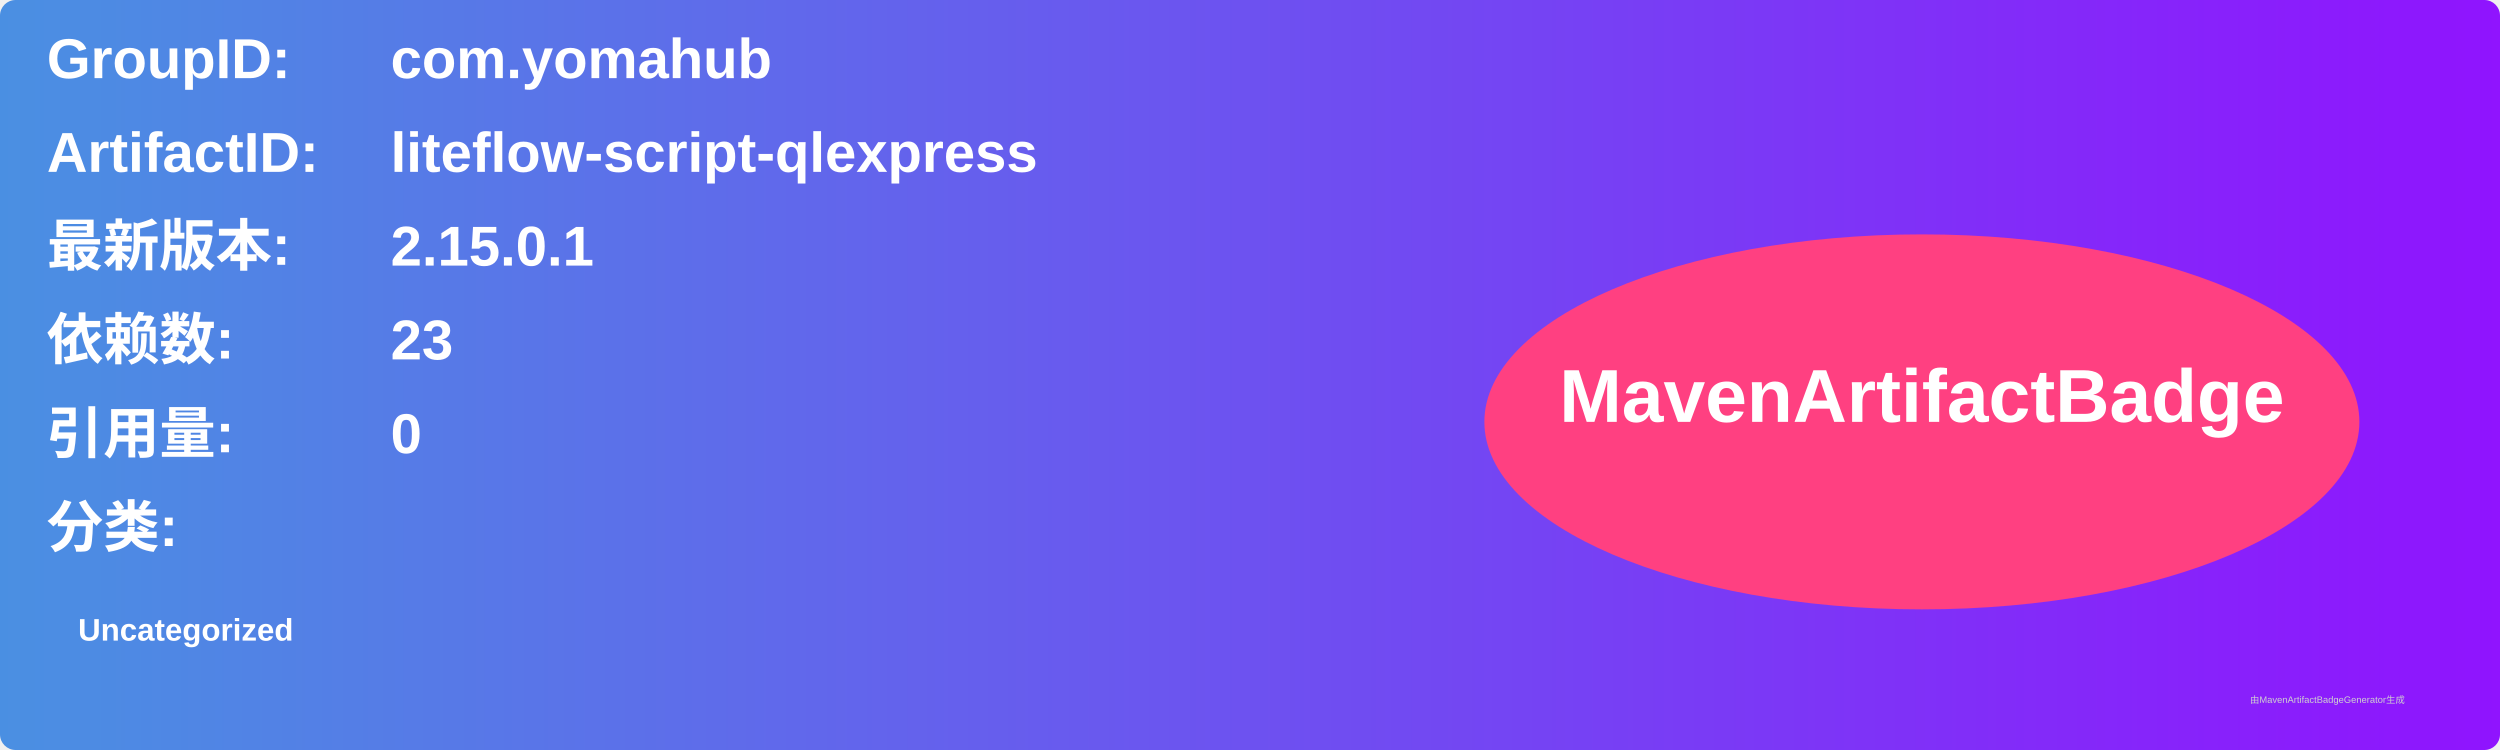
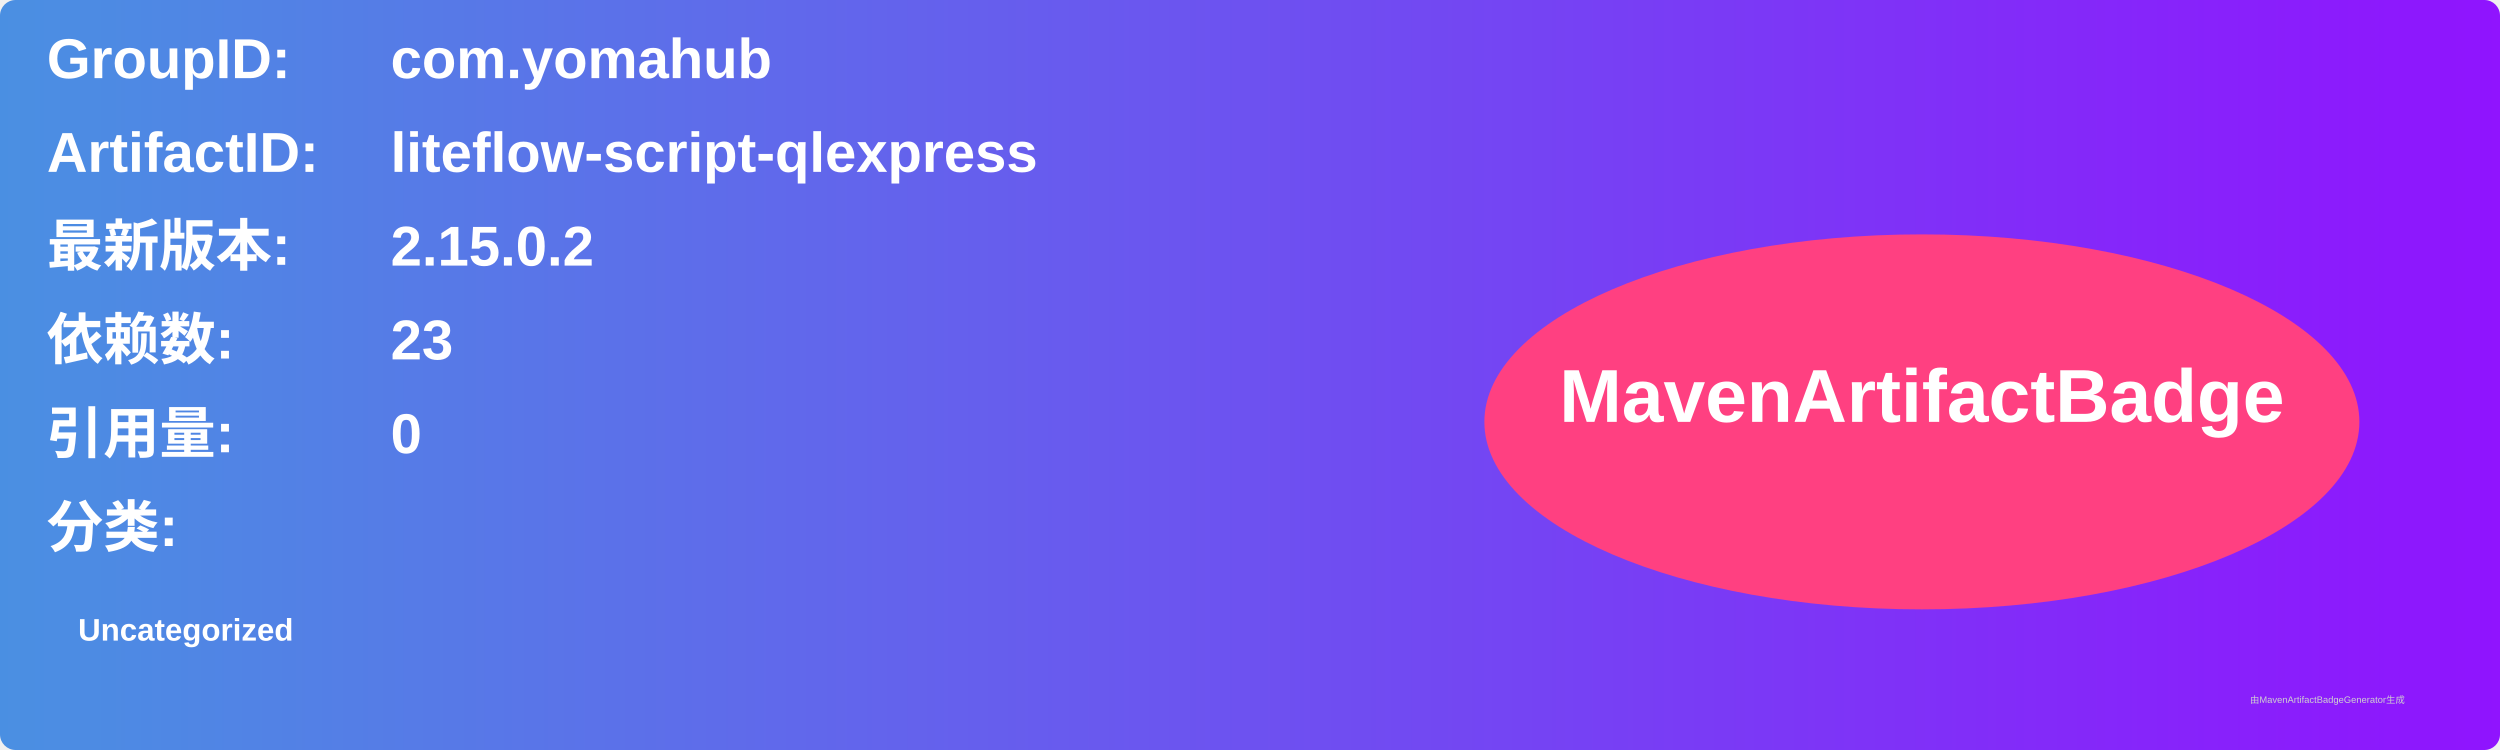
<svg xmlns="http://www.w3.org/2000/svg" width="800" height="240" viewBox="0 0 800 240">
  <linearGradient id="grad" x1="0%" y1="0%" x2="100%" y2="0%">
    <stop offset="0%" stop-color="#4a90e2" />
    <stop offset="100%" stop-color="#9013fe" />
  </linearGradient>
  <rect width="100%" height="100%" rx="5" ry="5" fill="url(#grad)" />
  <g transform="translate(15, 15)">
    <text x="0" y="10" font-family="Arial" font-size="18" fill="white" font-weight="bold" width="260">GroupID:</text>
    <text x="110" y="10" font-family="Arial" font-size="18" fill="white" font-weight="bold" width="460">com.yomahub</text>
    <text x="0" y="40" font-family="Arial" font-size="18" fill="white" font-weight="bold" width="260">ArtifactID:</text>
    <text x="110" y="40" font-family="Arial" font-size="18" fill="white" font-weight="bold" width="460">liteflow-script-qlexpress</text>
    <text x="0" y="70" font-family="Arial" font-size="18" fill="white" font-weight="bold">最新版本:</text>
    <text x="110" y="70" font-family="Arial" font-size="18" fill="white" font-weight="bold">
-       <tspan font-weight="bold">2.15.0.1</tspan>
+       <tspan font-weight="bold">2.15.0.2</tspan>
    </text>
    <text x="0" y="100" font-family="Arial" font-size="18" fill="white" font-weight="bold">依赖数: </text>
    <text x="110" y="100" font-family="Arial" font-size="18" fill="white">
      <tspan font-weight="bold">23</tspan>
    </text>
    <text x="0" y="130" font-family="Arial" font-size="18" fill="white" font-weight="bold">引用量: </text>
    <text x="110" y="130" font-family="Arial" font-size="18" fill="white">
      <tspan font-weight="bold">0</tspan>
    </text>
    <text x="0" y="160" font-family="Arial" font-size="18" fill="white" font-weight="bold">分类:</text>
    <text x="10" y="190" font-family="Arial" font-size="10" fill="white">
      <tspan font-weight="bold">Uncategorized</tspan>
    </text>
    <ellipse cx="600" cy="120" rx="140" ry="60" fill="#ff4081" />
    <text x="600" y="120" text-anchor="middle" font-family="Arial" font-size="24" fill="white" font-weight="bold">MavenArtifactBadge</text>
  </g>
  <text x="720" y="225" font-family="Arial" font-size="3" fill="#d0d0d0">由MavenArtifactBadgeGenerator生成</text>
</svg>
